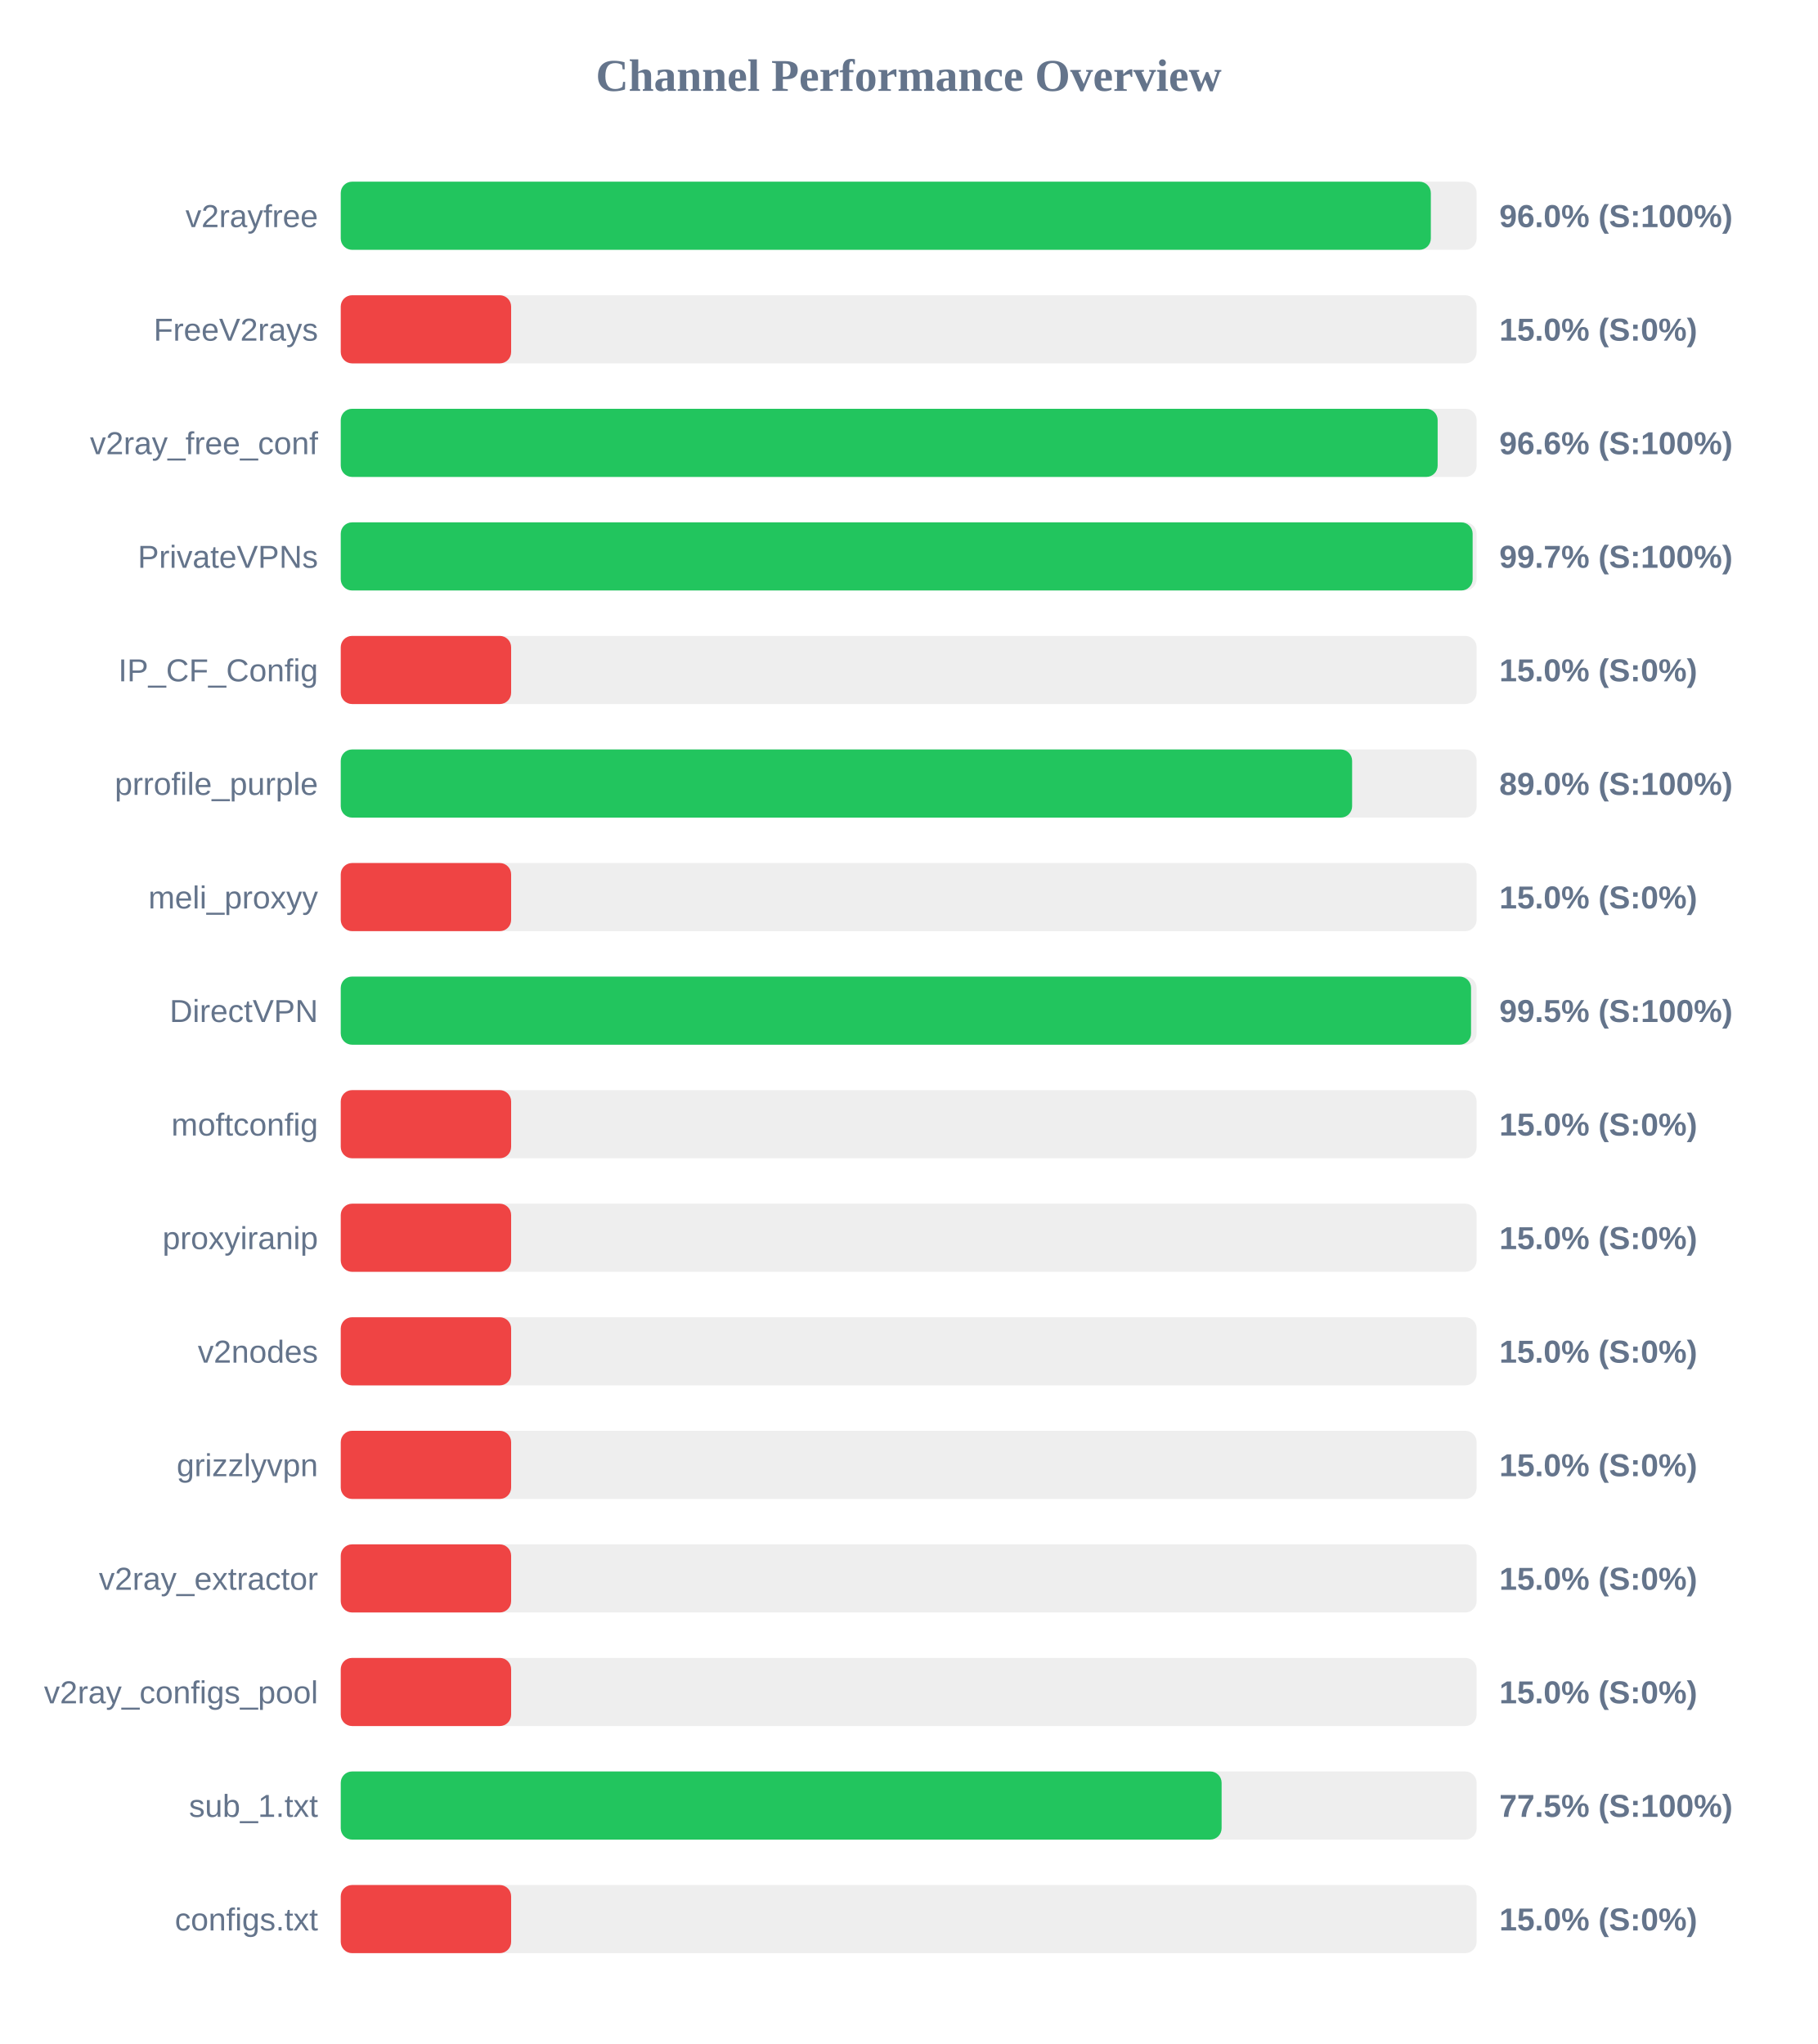
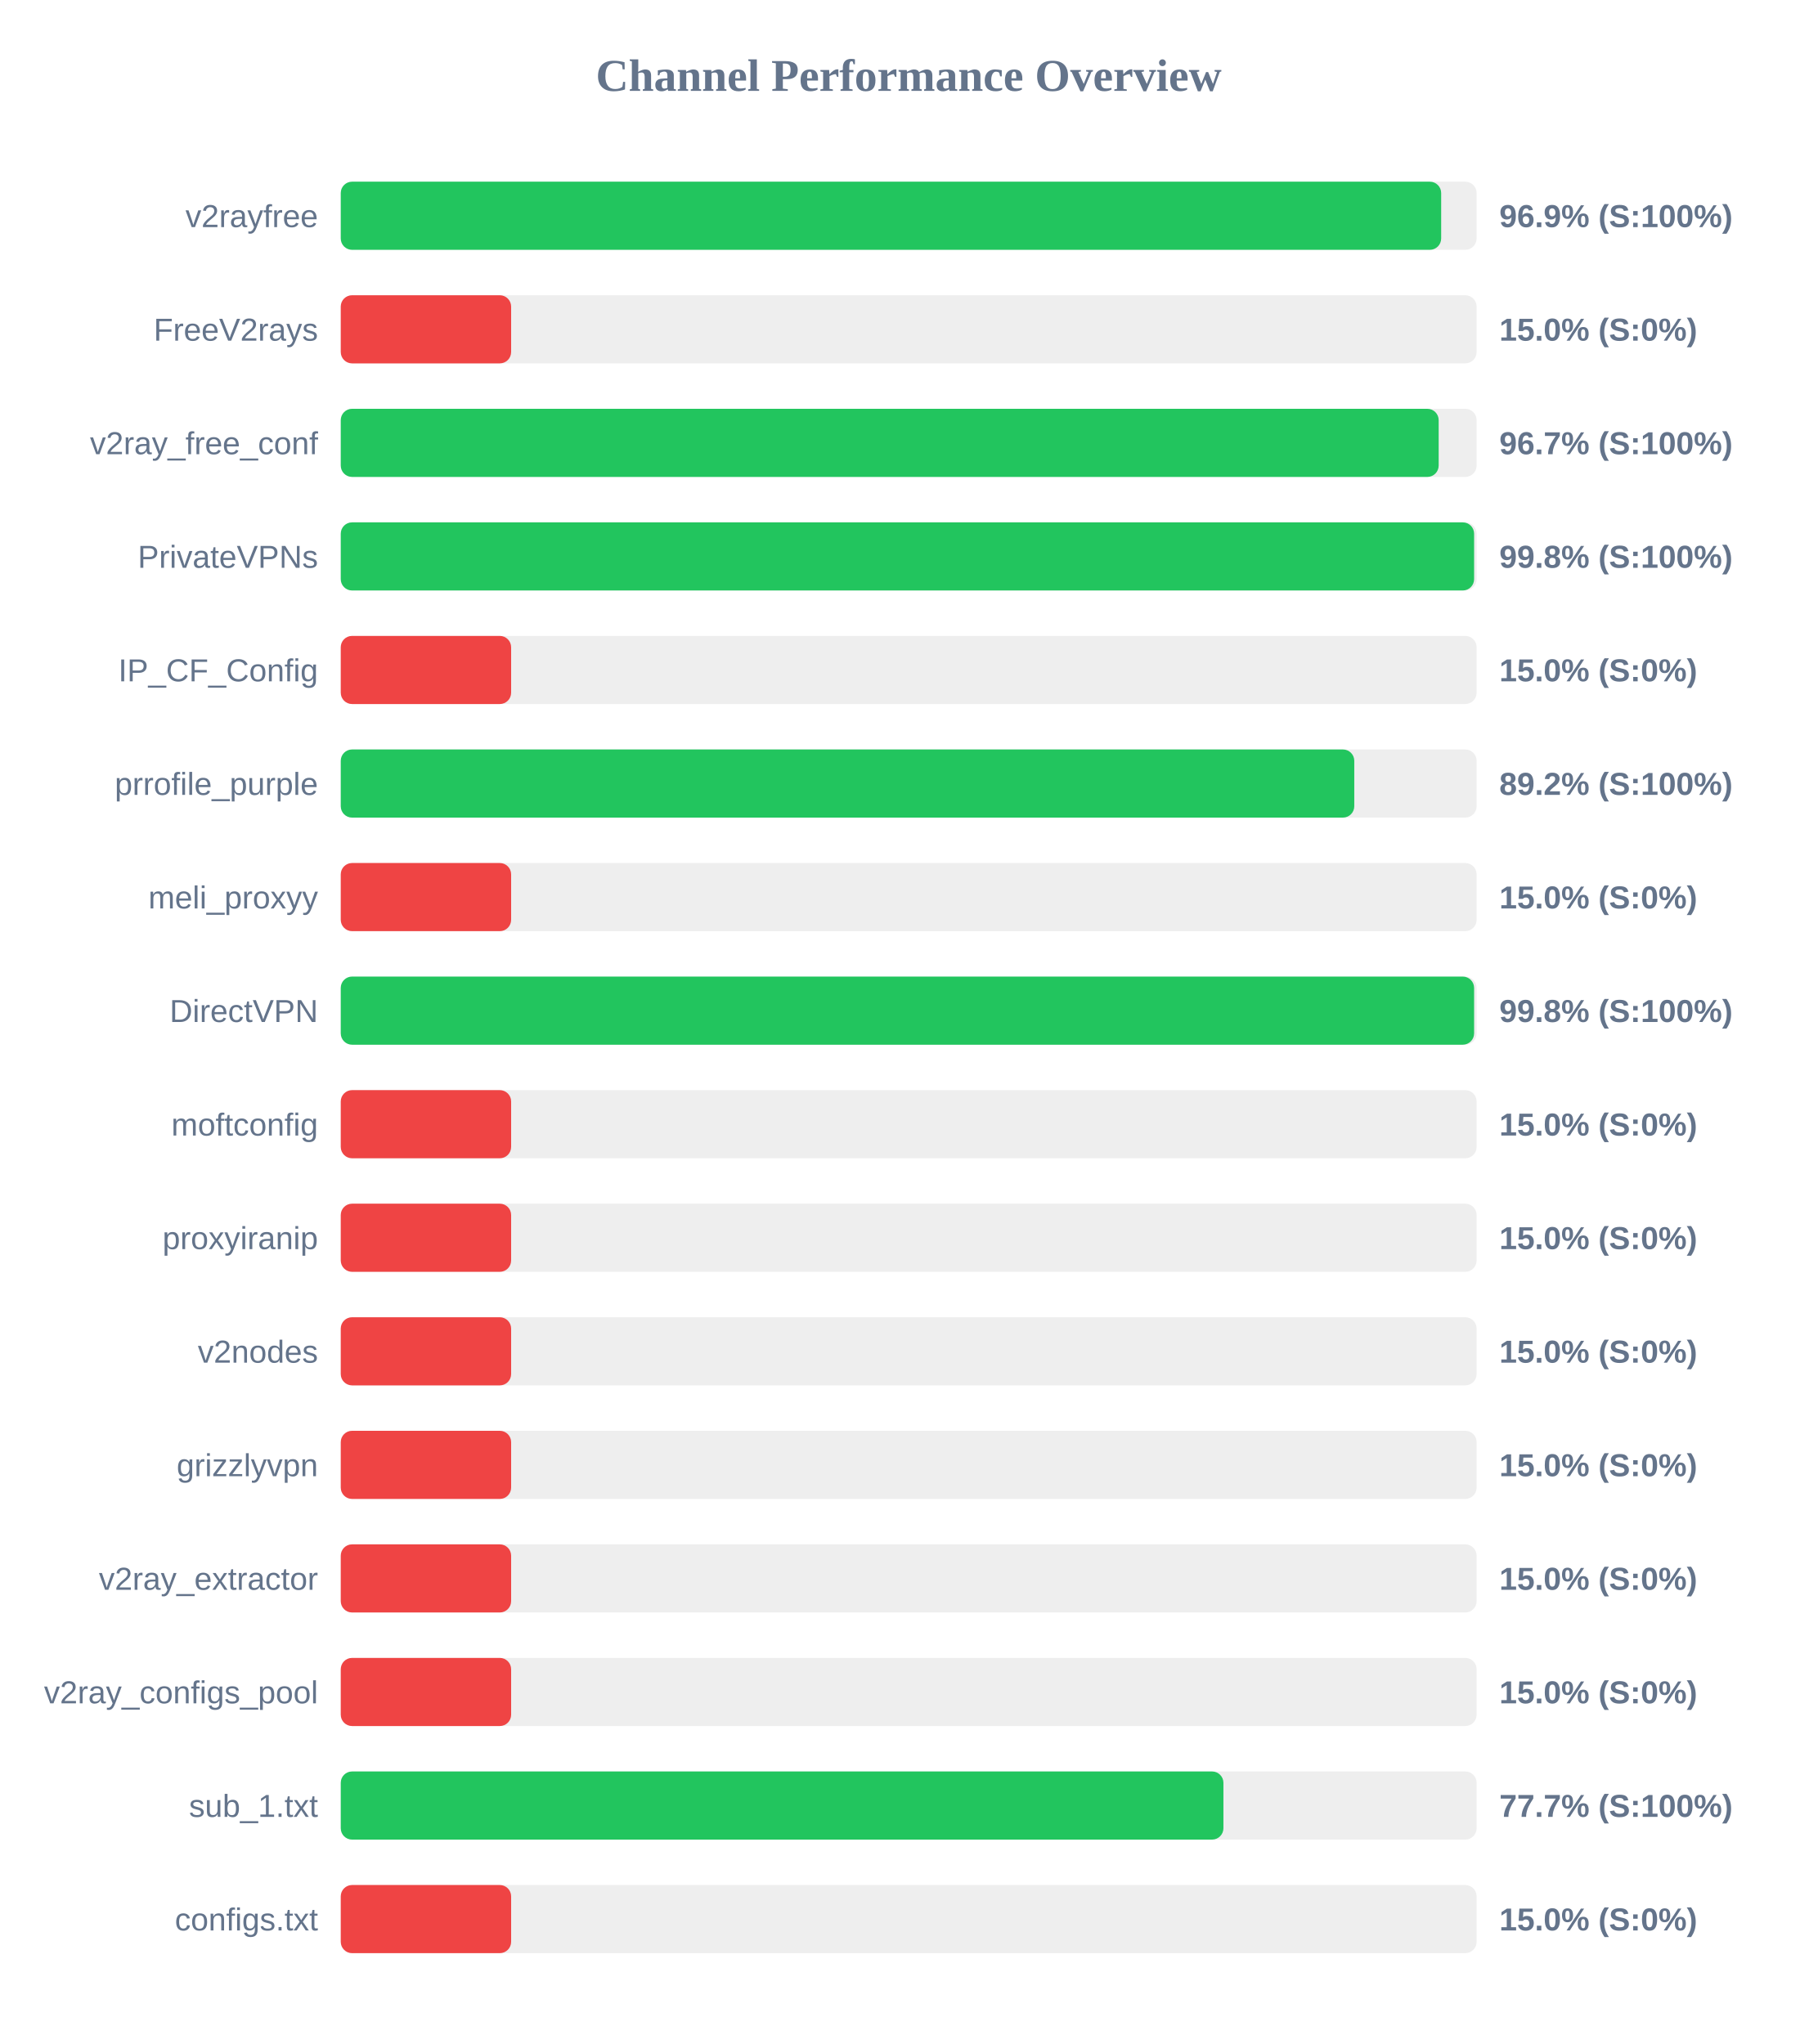
<svg xmlns="http://www.w3.org/2000/svg" width="800" height="900" version="1.1">
  <style>
        .row { font: 14px Arial; fill: #64748b; }
        .score { font: bold 14px Arial; fill: #64748b; }
    </style>
  <text x="400" y="40" text-anchor="middle" font-size="20px" font-weight="bold" fill="#64748b">Channel Performance Overview</text>
  <rect x="150" y="80" width="500" height="30" fill="#eee" rx="5" />
-   <rect x="150" y="80" width="479.85" height="30" fill="#22c55e" rx="5" />
+   <rect x="150" y="80" width="484.4" height="30" fill="#22c55e" rx="5" />
  <text x="140" y="100" text-anchor="end" class="row">v2rayfree</text>
-   <text x="660" y="100" text-anchor="start" class="score">96.0% (S:100%)</text>
+   <text x="660" y="100" text-anchor="start" class="score">96.9% (S:100%)</text>
  <rect x="150" y="130" width="500" height="30" fill="#eee" rx="5" />
  <rect x="150" y="130" width="75.0" height="30" fill="#ef4444" rx="5" />
  <text x="140" y="150" text-anchor="end" class="row">FreeV2rays</text>
  <text x="660" y="150" text-anchor="start" class="score">15.0% (S:0%)</text>
  <rect x="150" y="180" width="500" height="30" fill="#eee" rx="5" />
-   <rect x="150" y="180" width="482.85" height="30" fill="#22c55e" rx="5" />
+   <rect x="150" y="180" width="483.3" height="30" fill="#22c55e" rx="5" />
  <text x="140" y="200" text-anchor="end" class="row">v2ray_free_conf</text>
-   <text x="660" y="200" text-anchor="start" class="score">96.6% (S:100%)</text>
+   <text x="660" y="200" text-anchor="start" class="score">96.7% (S:100%)</text>
  <rect x="150" y="230" width="500" height="30" fill="#eee" rx="5" />
-   <rect x="150" y="230" width="498.25" height="30" fill="#22c55e" rx="5" />
+   <rect x="150" y="230" width="498.9" height="30" fill="#22c55e" rx="5" />
  <text x="140" y="250" text-anchor="end" class="row">PrivateVPNs</text>
-   <text x="660" y="250" text-anchor="start" class="score">99.7% (S:100%)</text>
+   <text x="660" y="250" text-anchor="start" class="score">99.8% (S:100%)</text>
  <rect x="150" y="280" width="500" height="30" fill="#eee" rx="5" />
  <rect x="150" y="280" width="75.0" height="30" fill="#ef4444" rx="5" />
  <text x="140" y="300" text-anchor="end" class="row">IP_CF_Config</text>
  <text x="660" y="300" text-anchor="start" class="score">15.0% (S:0%)</text>
  <rect x="150" y="330" width="500" height="30" fill="#eee" rx="5" />
-   <rect x="150" y="330" width="445.2" height="30" fill="#22c55e" rx="5" />
+   <rect x="150" y="330" width="446.15" height="30" fill="#22c55e" rx="5" />
  <text x="140" y="350" text-anchor="end" class="row">prrofile_purple</text>
-   <text x="660" y="350" text-anchor="start" class="score">89.0% (S:100%)</text>
+   <text x="660" y="350" text-anchor="start" class="score">89.2% (S:100%)</text>
  <rect x="150" y="380" width="500" height="30" fill="#eee" rx="5" />
  <rect x="150" y="380" width="75.0" height="30" fill="#ef4444" rx="5" />
  <text x="140" y="400" text-anchor="end" class="row">meli_proxyy</text>
  <text x="660" y="400" text-anchor="start" class="score">15.0% (S:0%)</text>
  <rect x="150" y="430" width="500" height="30" fill="#eee" rx="5" />
-   <rect x="150" y="430" width="497.55" height="30" fill="#22c55e" rx="5" />
+   <rect x="150" y="430" width="498.9" height="30" fill="#22c55e" rx="5" />
  <text x="140" y="450" text-anchor="end" class="row">DirectVPN</text>
-   <text x="660" y="450" text-anchor="start" class="score">99.5% (S:100%)</text>
+   <text x="660" y="450" text-anchor="start" class="score">99.8% (S:100%)</text>
  <rect x="150" y="480" width="500" height="30" fill="#eee" rx="5" />
  <rect x="150" y="480" width="75.0" height="30" fill="#ef4444" rx="5" />
  <text x="140" y="500" text-anchor="end" class="row">moftconfig</text>
  <text x="660" y="500" text-anchor="start" class="score">15.0% (S:0%)</text>
  <rect x="150" y="530" width="500" height="30" fill="#eee" rx="5" />
  <rect x="150" y="530" width="75.0" height="30" fill="#ef4444" rx="5" />
  <text x="140" y="550" text-anchor="end" class="row">proxyiranip</text>
  <text x="660" y="550" text-anchor="start" class="score">15.0% (S:0%)</text>
  <rect x="150" y="580" width="500" height="30" fill="#eee" rx="5" />
  <rect x="150" y="580" width="75.0" height="30" fill="#ef4444" rx="5" />
  <text x="140" y="600" text-anchor="end" class="row">v2nodes</text>
  <text x="660" y="600" text-anchor="start" class="score">15.0% (S:0%)</text>
  <rect x="150" y="630" width="500" height="30" fill="#eee" rx="5" />
  <rect x="150" y="630" width="75.0" height="30" fill="#ef4444" rx="5" />
  <text x="140" y="650" text-anchor="end" class="row">grizzlyvpn</text>
  <text x="660" y="650" text-anchor="start" class="score">15.0% (S:0%)</text>
  <rect x="150" y="680" width="500" height="30" fill="#eee" rx="5" />
  <rect x="150" y="680" width="75.0" height="30" fill="#ef4444" rx="5" />
  <text x="140" y="700" text-anchor="end" class="row">v2ray_extractor</text>
  <text x="660" y="700" text-anchor="start" class="score">15.0% (S:0%)</text>
  <rect x="150" y="730" width="500" height="30" fill="#eee" rx="5" />
  <rect x="150" y="730" width="75.0" height="30" fill="#ef4444" rx="5" />
  <text x="140" y="750" text-anchor="end" class="row">v2ray_configs_pool</text>
  <text x="660" y="750" text-anchor="start" class="score">15.0% (S:0%)</text>
  <rect x="150" y="780" width="500" height="30" fill="#eee" rx="5" />
-   <rect x="150" y="780" width="387.75" height="30" fill="#22c55e" rx="5" />
+   <rect x="150" y="780" width="388.55" height="30" fill="#22c55e" rx="5" />
  <text x="140" y="800" text-anchor="end" class="row">sub_1.txt</text>
-   <text x="660" y="800" text-anchor="start" class="score">77.5% (S:100%)</text>
+   <text x="660" y="800" text-anchor="start" class="score">77.7% (S:100%)</text>
  <rect x="150" y="830" width="500" height="30" fill="#eee" rx="5" />
  <rect x="150" y="830" width="75.0" height="30" fill="#ef4444" rx="5" />
  <text x="140" y="850" text-anchor="end" class="row">configs.txt</text>
  <text x="660" y="850" text-anchor="start" class="score">15.0% (S:0%)</text>
</svg>
